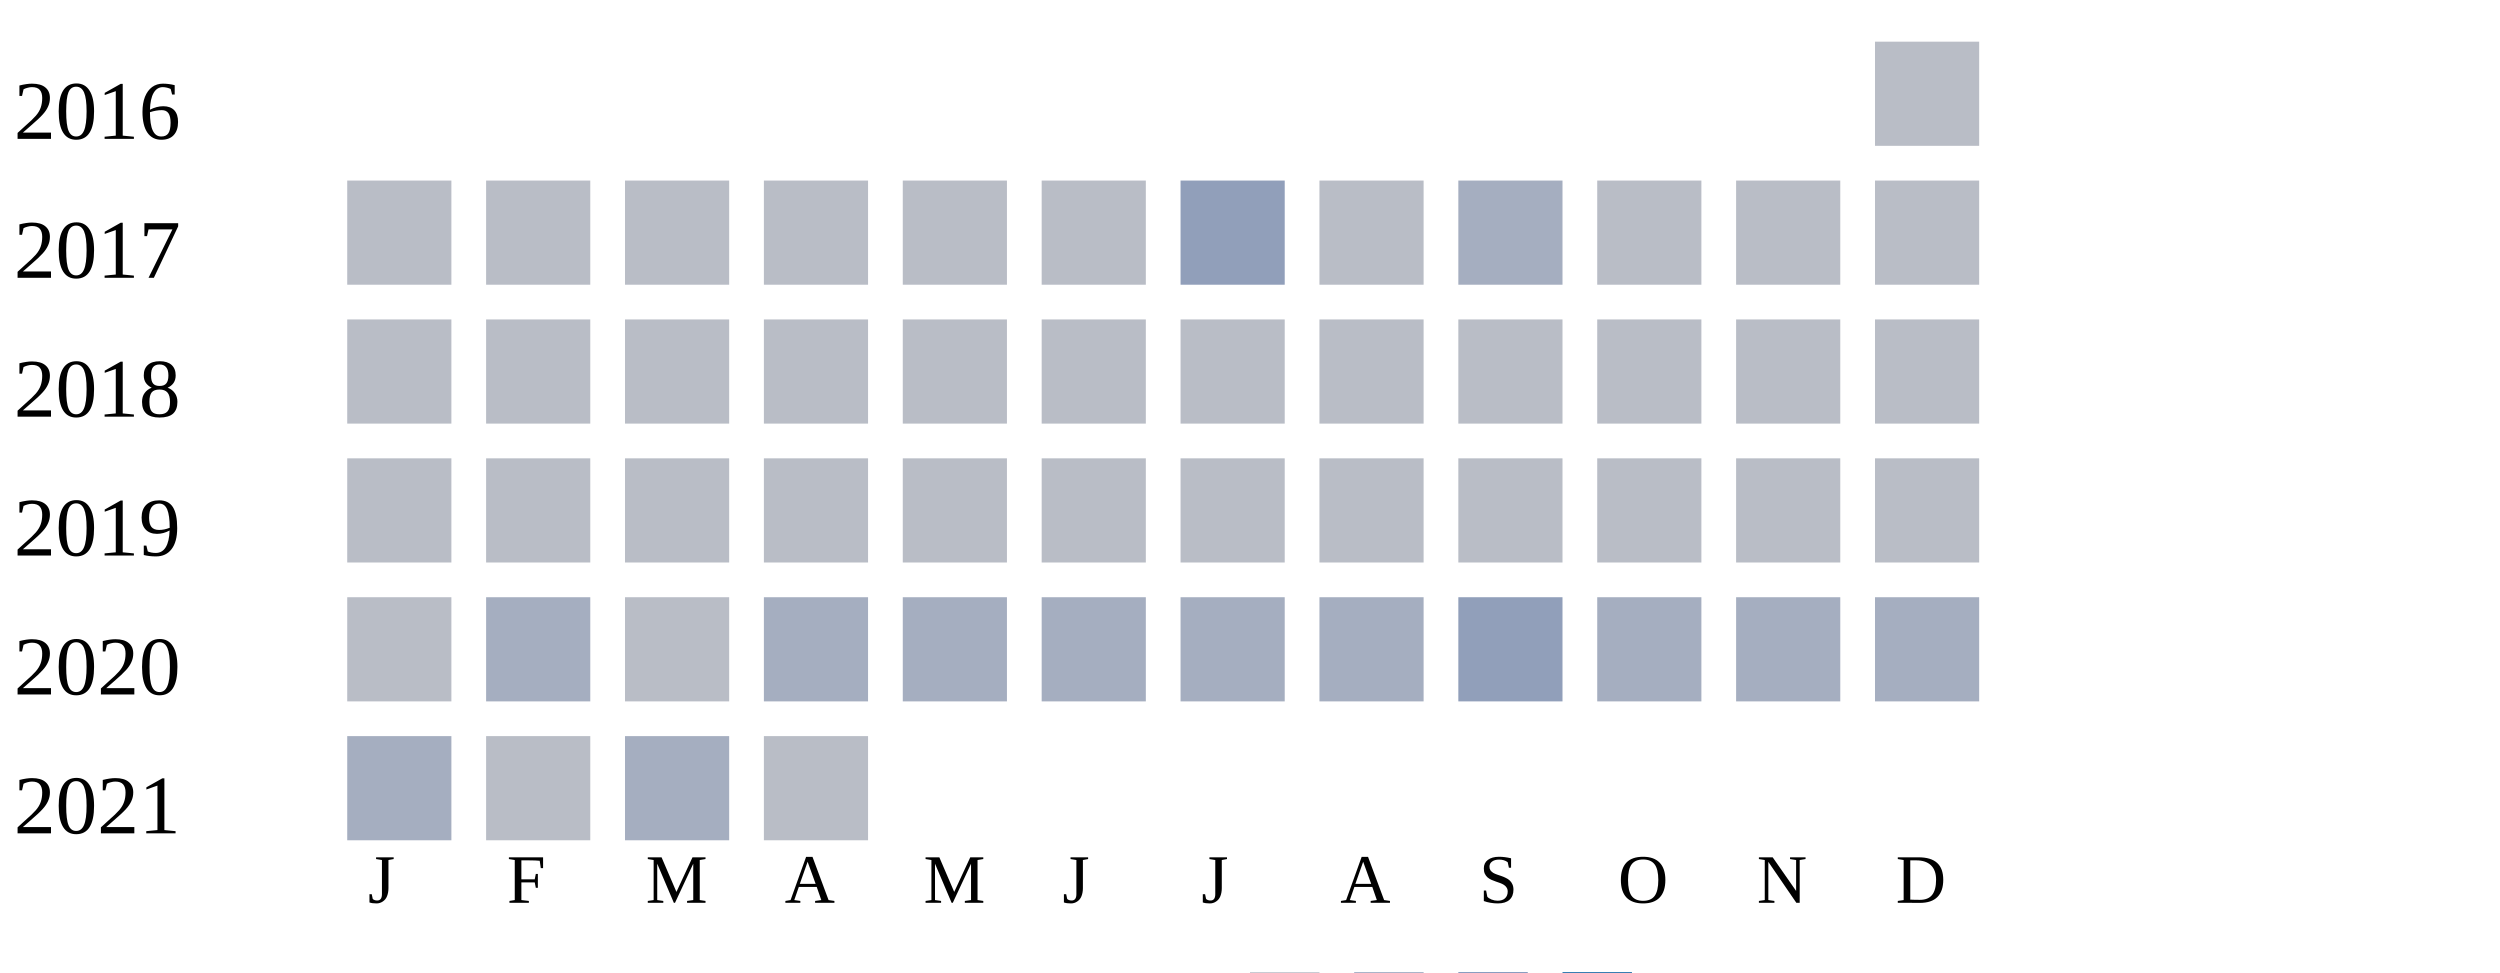
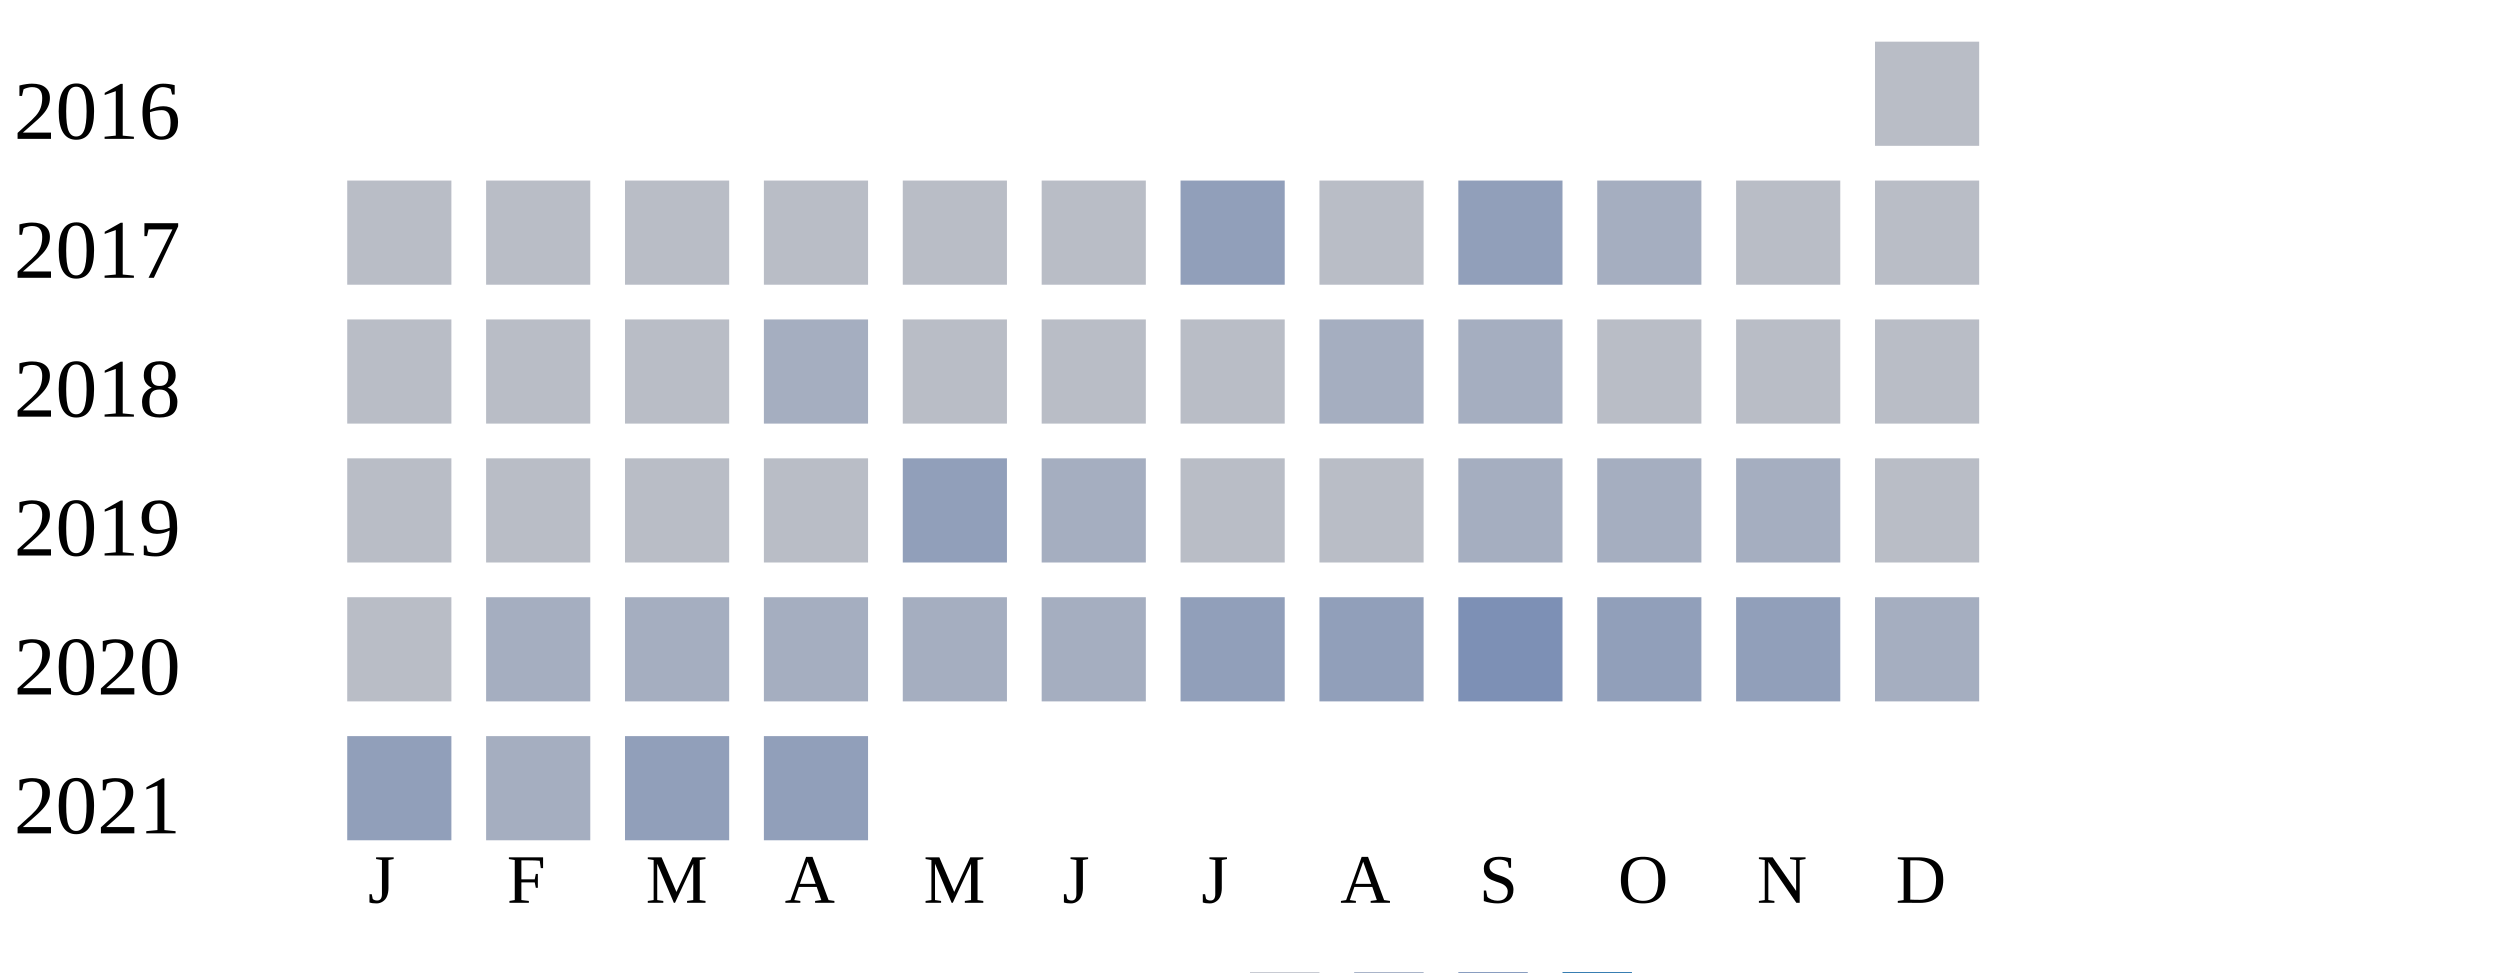
<svg xmlns="http://www.w3.org/2000/svg" width="360" height="140">
  <g transform="translate(0 0)">
    <text x="2" y="20">2016</text>
    <rect x="270" y="6" width="15" height="15" fill="#b9bdc6" />
  </g>
  <g transform="translate(0 20)">
    <text x="2" y="20">2017</text>
    <rect x="50" y="6" width="15" height="15" fill="#b9bdc6" />
    <rect x="70" y="6" width="15" height="15" fill="#b9bdc6" />
    <rect x="90" y="6" width="15" height="15" fill="#b9bdc6" />
    <rect x="110" y="6" width="15" height="15" fill="#b9bdc6" />
    <rect x="130" y="6" width="15" height="15" fill="#b9bdc6" />
    <rect x="150" y="6" width="15" height="15" fill="#b9bdc6" />
    <rect x="170" y="6" width="15" height="15" fill="#919fba" />
    <rect x="190" y="6" width="15" height="15" fill="#b9bdc6" />
-     <rect x="210" y="6" width="15" height="15" fill="#a5aec0" />
-     <rect x="230" y="6" width="15" height="15" fill="#b9bdc6" />
+     <rect x="210" y="6" width="15" height="15" fill="#919fba" />
+     <rect x="230" y="6" width="15" height="15" fill="#a5aec0" />
    <rect x="250" y="6" width="15" height="15" fill="#b9bdc6" />
    <rect x="270" y="6" width="15" height="15" fill="#b9bdc6" />
  </g>
  <g transform="translate(0 40)">
    <text x="2" y="20">2018</text>
    <rect x="50" y="6" width="15" height="15" fill="#b9bdc6" />
    <rect x="70" y="6" width="15" height="15" fill="#b9bdc6" />
    <rect x="90" y="6" width="15" height="15" fill="#b9bdc6" />
-     <rect x="110" y="6" width="15" height="15" fill="#b9bdc6" />
+     <rect x="110" y="6" width="15" height="15" fill="#a5aec0" />
    <rect x="130" y="6" width="15" height="15" fill="#b9bdc6" />
    <rect x="150" y="6" width="15" height="15" fill="#b9bdc6" />
    <rect x="170" y="6" width="15" height="15" fill="#b9bdc6" />
-     <rect x="190" y="6" width="15" height="15" fill="#b9bdc6" />
-     <rect x="210" y="6" width="15" height="15" fill="#b9bdc6" />
+     <rect x="190" y="6" width="15" height="15" fill="#a5aec0" />
+     <rect x="210" y="6" width="15" height="15" fill="#a5aec0" />
    <rect x="230" y="6" width="15" height="15" fill="#b9bdc6" />
    <rect x="250" y="6" width="15" height="15" fill="#b9bdc6" />
    <rect x="270" y="6" width="15" height="15" fill="#b9bdc6" />
  </g>
  <g transform="translate(0 60)">
    <text x="2" y="20">2019</text>
    <rect x="50" y="6" width="15" height="15" fill="#b9bdc6" />
    <rect x="70" y="6" width="15" height="15" fill="#b9bdc6" />
    <rect x="90" y="6" width="15" height="15" fill="#b9bdc6" />
    <rect x="110" y="6" width="15" height="15" fill="#b9bdc6" />
-     <rect x="130" y="6" width="15" height="15" fill="#b9bdc6" />
-     <rect x="150" y="6" width="15" height="15" fill="#b9bdc6" />
+     <rect x="130" y="6" width="15" height="15" fill="#919fba" />
+     <rect x="150" y="6" width="15" height="15" fill="#a5aec0" />
    <rect x="170" y="6" width="15" height="15" fill="#b9bdc6" />
    <rect x="190" y="6" width="15" height="15" fill="#b9bdc6" />
-     <rect x="210" y="6" width="15" height="15" fill="#b9bdc6" />
-     <rect x="230" y="6" width="15" height="15" fill="#b9bdc6" />
-     <rect x="250" y="6" width="15" height="15" fill="#b9bdc6" />
+     <rect x="210" y="6" width="15" height="15" fill="#a5aec0" />
+     <rect x="230" y="6" width="15" height="15" fill="#a5aec0" />
+     <rect x="250" y="6" width="15" height="15" fill="#a5aec0" />
    <rect x="270" y="6" width="15" height="15" fill="#b9bdc6" />
  </g>
  <g transform="translate(0 80)">
    <text x="2" y="20">2020</text>
    <rect x="50" y="6" width="15" height="15" fill="#b9bdc6" />
    <rect x="70" y="6" width="15" height="15" fill="#a5aec0" />
-     <rect x="90" y="6" width="15" height="15" fill="#b9bdc6" />
+     <rect x="90" y="6" width="15" height="15" fill="#a5aec0" />
    <rect x="110" y="6" width="15" height="15" fill="#a5aec0" />
    <rect x="130" y="6" width="15" height="15" fill="#a5aec0" />
    <rect x="150" y="6" width="15" height="15" fill="#a5aec0" />
-     <rect x="170" y="6" width="15" height="15" fill="#a5aec0" />
-     <rect x="190" y="6" width="15" height="15" fill="#a5aec0" />
-     <rect x="210" y="6" width="15" height="15" fill="#919fba" />
-     <rect x="230" y="6" width="15" height="15" fill="#a5aec0" />
-     <rect x="250" y="6" width="15" height="15" fill="#a5aec0" />
+     <rect x="170" y="6" width="15" height="15" fill="#919fba" />
+     <rect x="190" y="6" width="15" height="15" fill="#919fba" />
+     <rect x="210" y="6" width="15" height="15" fill="#7d90b5" />
+     <rect x="230" y="6" width="15" height="15" fill="#919fba" />
+     <rect x="250" y="6" width="15" height="15" fill="#919fba" />
    <rect x="270" y="6" width="15" height="15" fill="#a5aec0" />
  </g>
  <g transform="translate(0 100)">
    <text x="2" y="20">2021</text>
-     <rect x="50" y="6" width="15" height="15" fill="#a5aec0" />
-     <rect x="70" y="6" width="15" height="15" fill="#b9bdc6" />
-     <rect x="90" y="6" width="15" height="15" fill="#a5aec0" />
-     <rect x="110" y="6" width="15" height="15" fill="#b9bdc6" />
+     <rect x="50" y="6" width="15" height="15" fill="#919fba" />
+     <rect x="70" y="6" width="15" height="15" fill="#a5aec0" />
+     <rect x="90" y="6" width="15" height="15" fill="#919fba" />
+     <rect x="110" y="6" width="15" height="15" fill="#919fba" />
  </g>
  <text style="font-size: 10px; text-align: center" x="53" y="130">J</text>
  <text style="font-size: 10px; text-align: center" x="73" y="130">F</text>
  <text style="font-size: 10px; text-align: center" x="93" y="130">M</text>
  <text style="font-size: 10px; text-align: center" x="113" y="130">A</text>
  <text style="font-size: 10px; text-align: center" x="133" y="130">M</text>
  <text style="font-size: 10px; text-align: center" x="153" y="130">J</text>
  <text style="font-size: 10px; text-align: center" x="173" y="130">J</text>
  <text style="font-size: 10px; text-align: center" x="193" y="130">A</text>
  <text style="font-size: 10px; text-align: center" x="213" y="130">S</text>
  <text style="font-size: 10px; text-align: center" x="233" y="130">O</text>
  <text style="font-size: 10px; text-align: center" x="253" y="130">N</text>
  <text style="font-size: 10px; text-align: center" x="273" y="130">D</text>
  <text style="font-size: 10px;" x="155" y="149">Less</text>
  <rect fill="#b9bdc6" width="10" height="10" x="180" y="140" />
  <rect fill="#919fba" width="10" height="10" x="195" y="140" />
  <rect fill="#6882ae" width="10" height="10" x="210" y="140" />
  <rect fill="#005a9c" width="10" height="10" x="225" y="140" />
  <text x="240" y="149" style="font-size: 10px;">More</text>
</svg>
